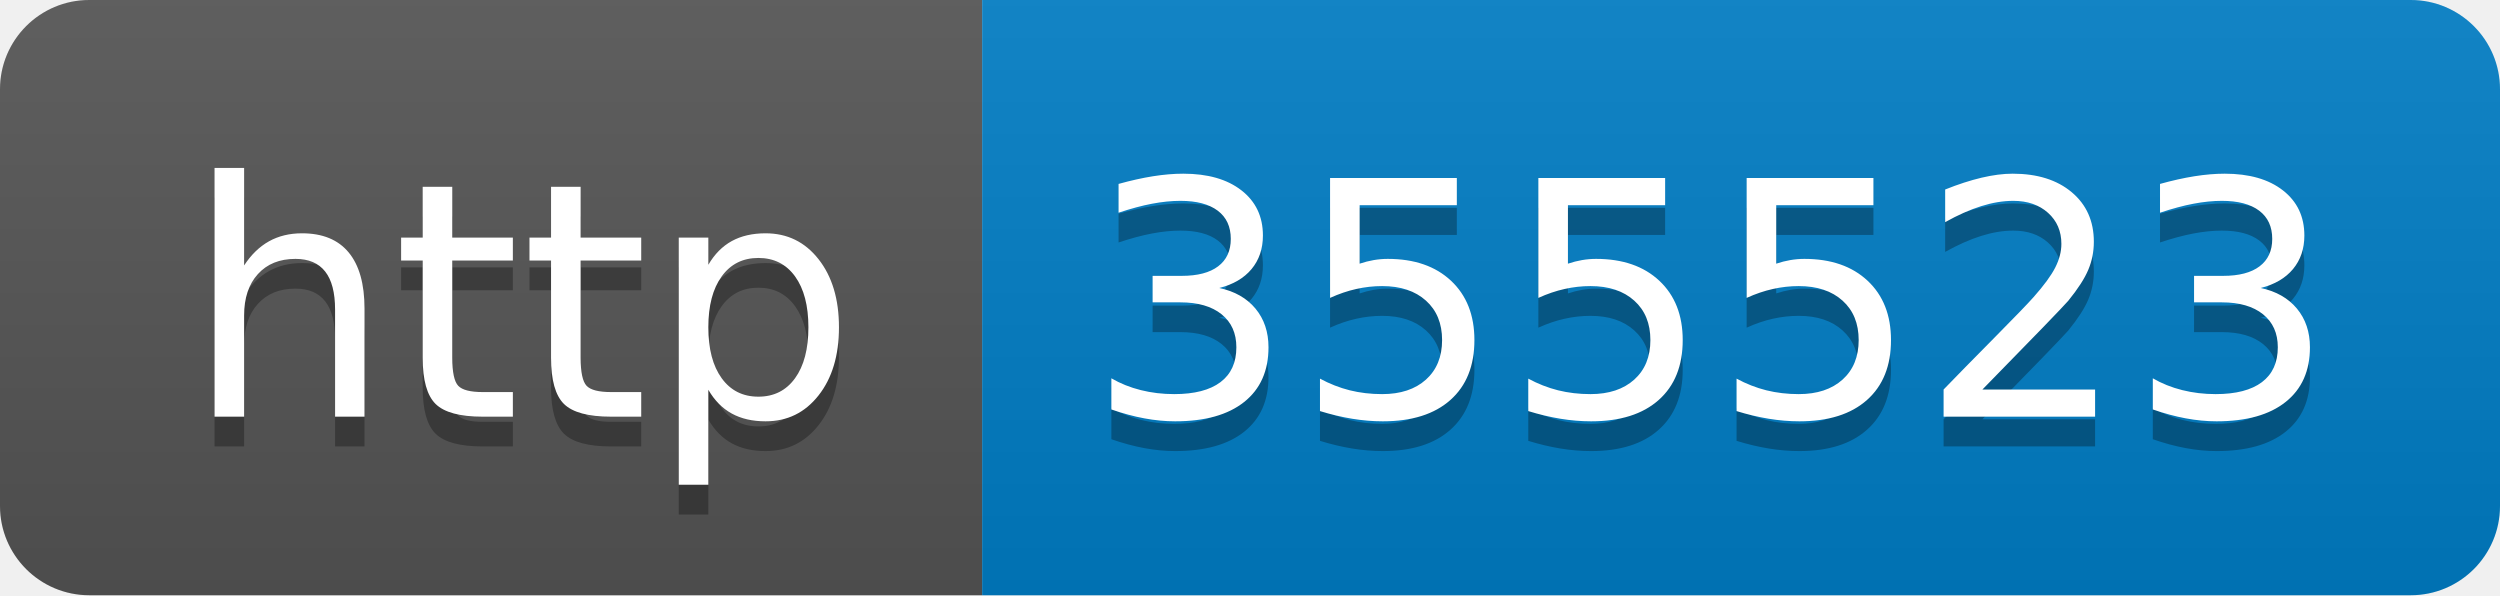
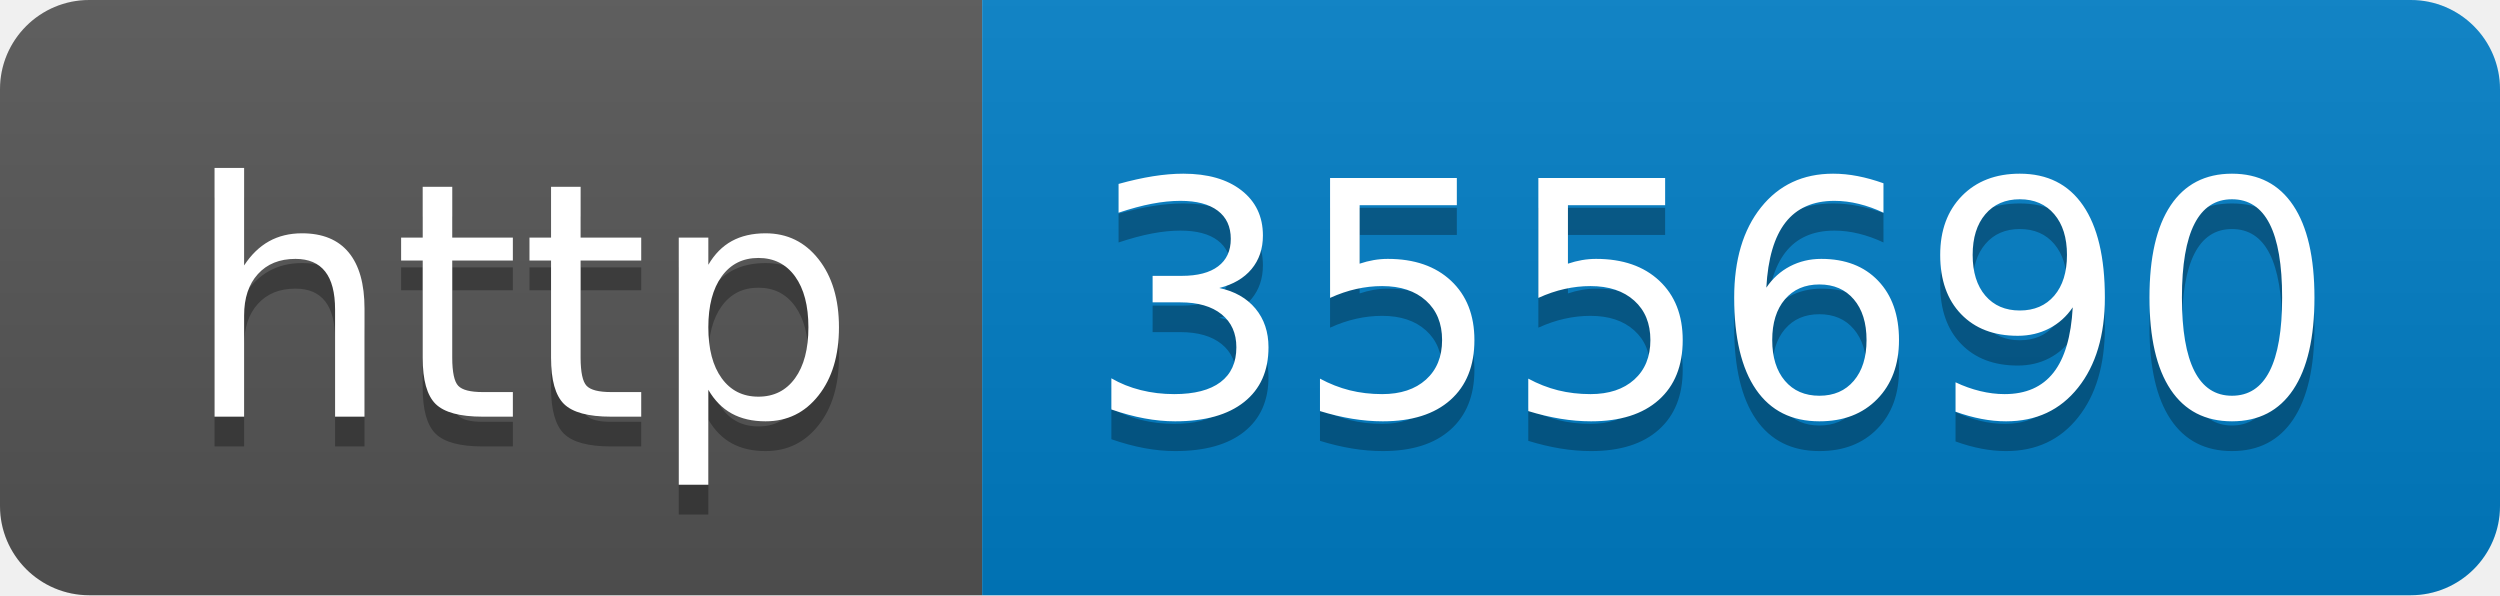
- <svg xmlns="http://www.w3.org/2000/svg" width="84" height="20" role="img" aria-label="http: 355523">
+ <svg xmlns="http://www.w3.org/2000/svg" width="84" height="20" role="img" aria-label="http: 355690">
  <linearGradient id="s" x2="0" y2="100%">
    <stop offset="0" stop-color="#bbb" stop-opacity=".1" />
    <stop offset="1" stop-opacity=".1" />
  </linearGradient>
  <clipPath id="r">
    <rect width="84" height="20" rx="3" fill="#fff" />
  </clipPath>
  <g clip-path="url(#r)">
    <rect width="33" height="20" fill="#555" />
    <rect x="33" width="51" height="20" fill="#007ec6" />
    <rect width="84" height="20" fill="url(#s)" />
  </g>
  <g fill="#fff" text-anchor="middle" font-family="Verdana,Geneva,DejaVu Sans,sans-serif" text-rendering="geometricPrecision" font-size="110">
    <text aria-hidden="true" x="175" y="150" fill="#010101" fill-opacity=".3" transform="scale(.1)" textLength="230">http</text>
    <text x="175" y="140" transform="scale(.1)" fill="#fff" textLength="230">http</text>
-     <text aria-hidden="true" x="575" y="150" fill="#010101" fill-opacity=".3" transform="scale(.1)" textLength="410">355523</text>
-     <text x="575" y="140" transform="scale(.1)" fill="#fff" textLength="410">355523</text>
+     <text aria-hidden="true" x="575" y="150" fill="#010101" fill-opacity=".3" transform="scale(.1)" textLength="410">355690</text>
+     <text x="575" y="140" transform="scale(.1)" fill="#fff" textLength="410">355690</text>
  </g>
</svg>
